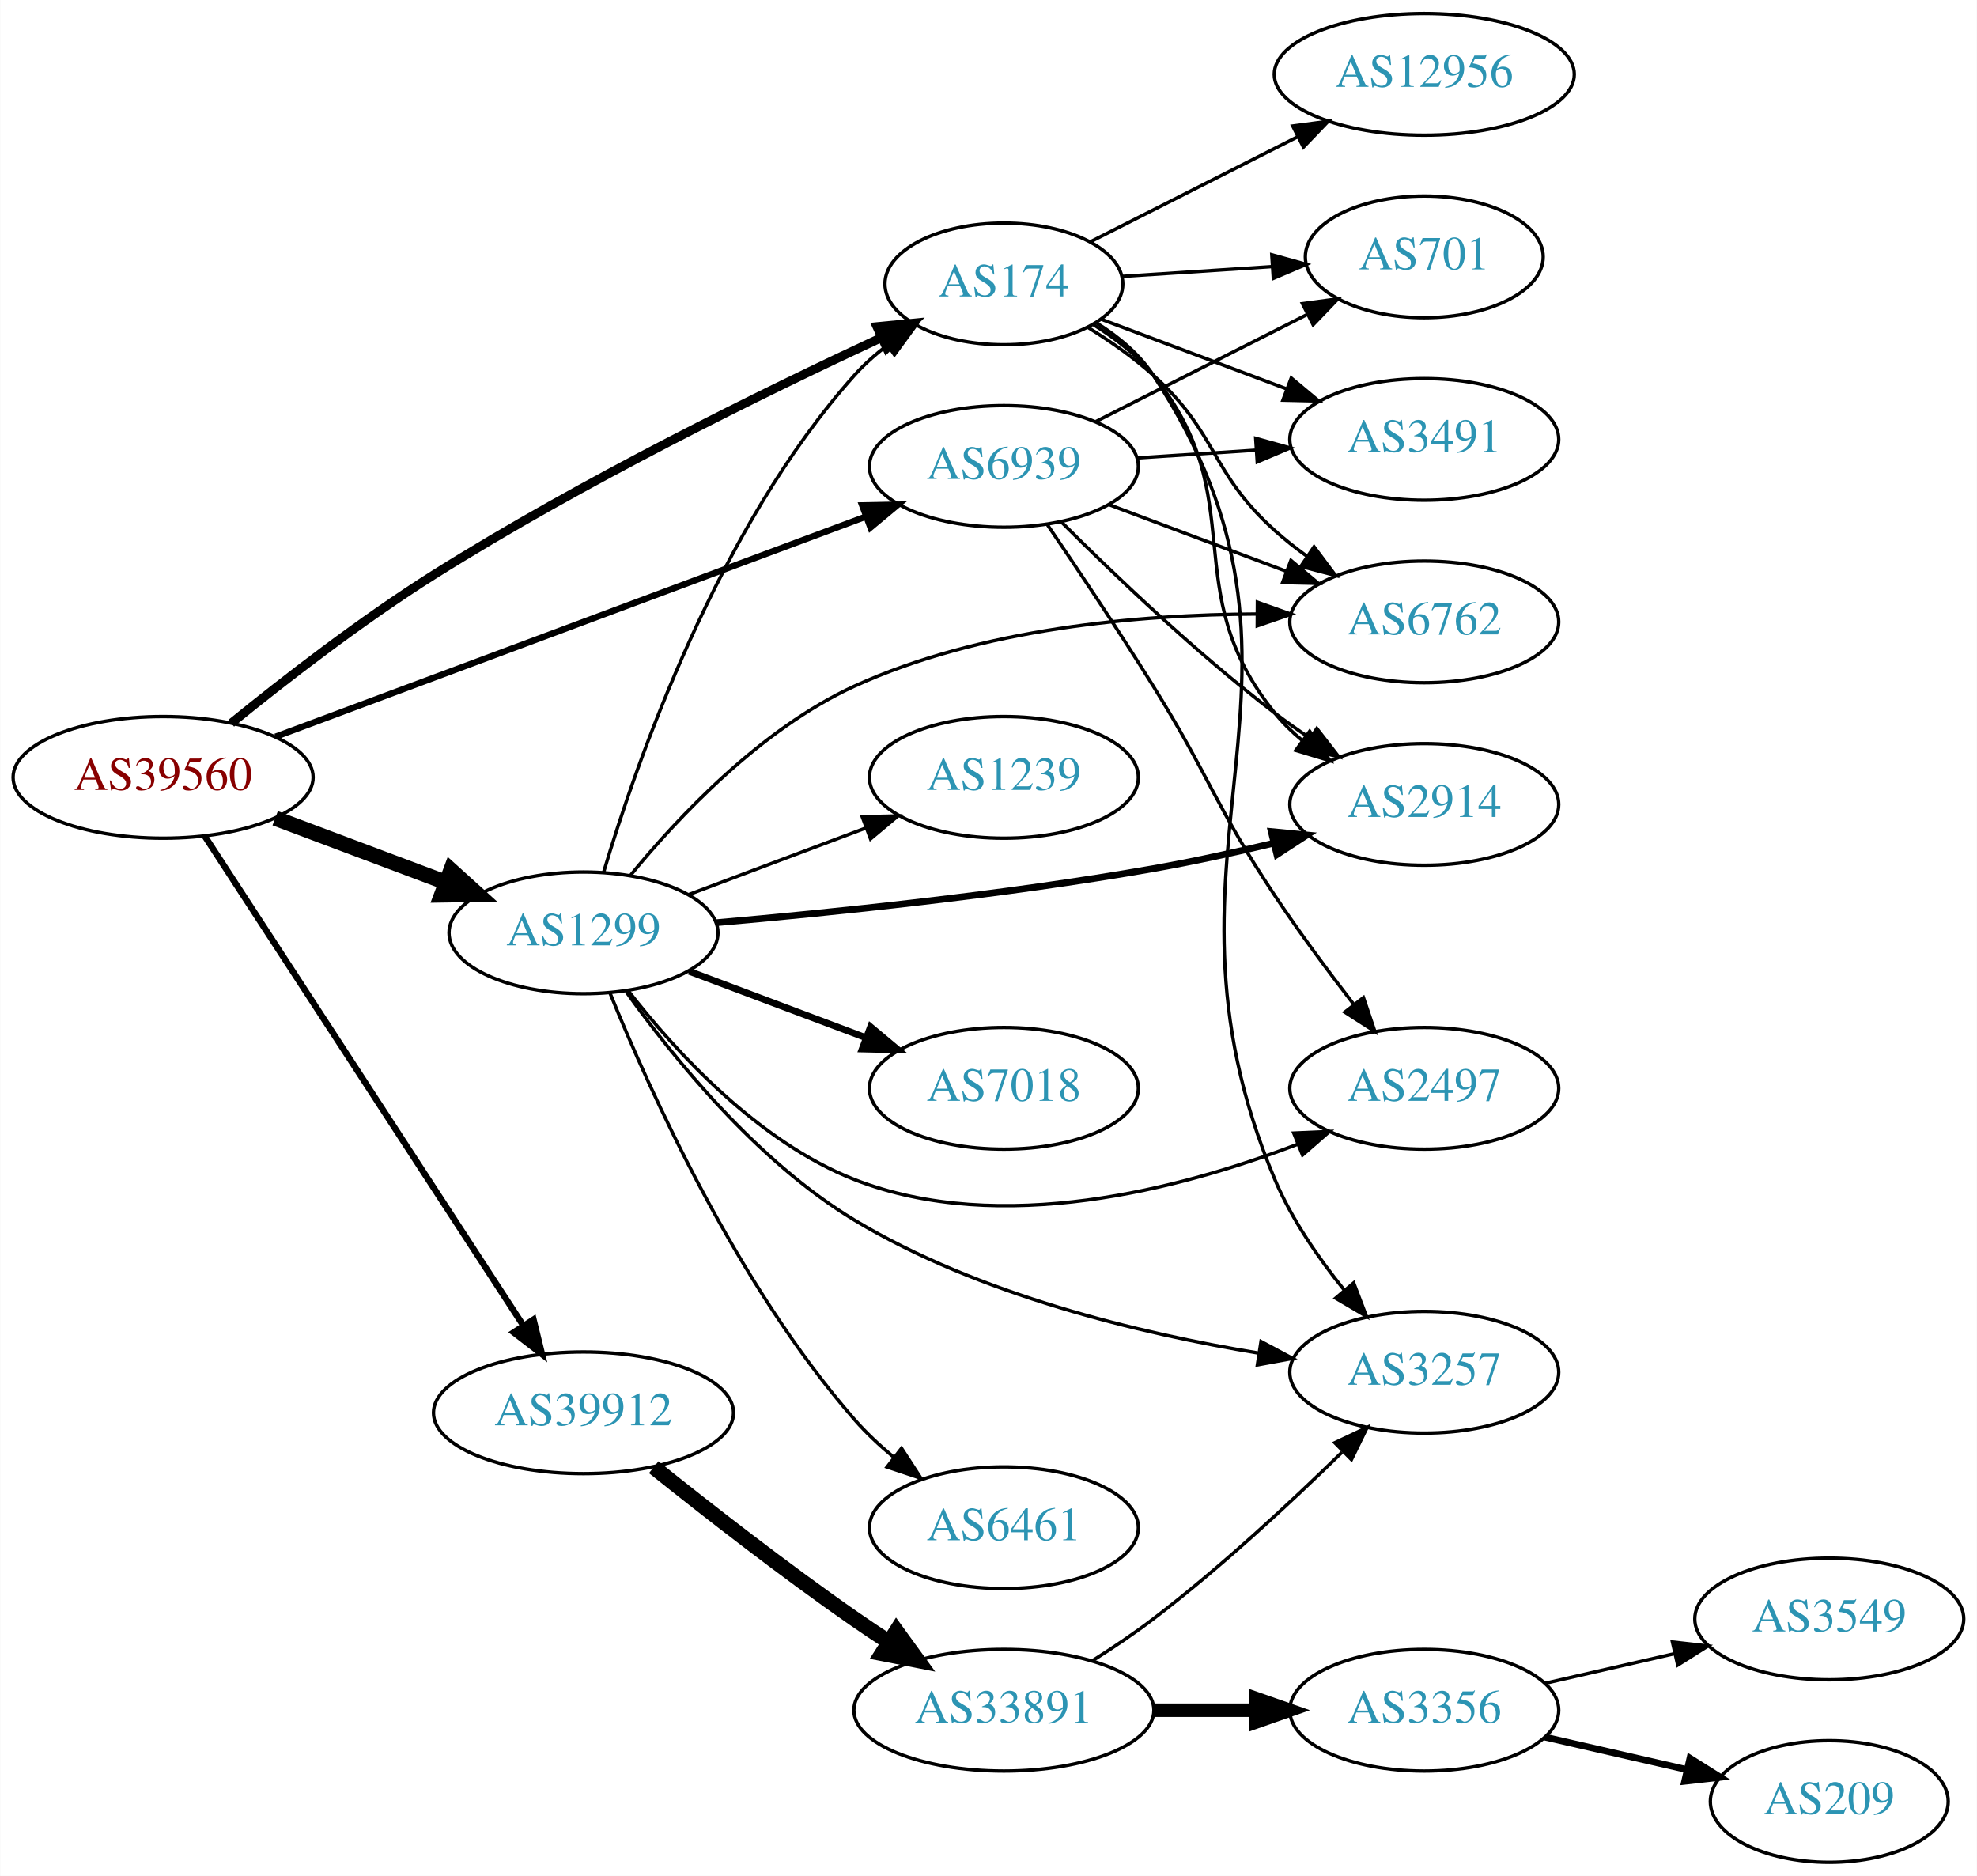
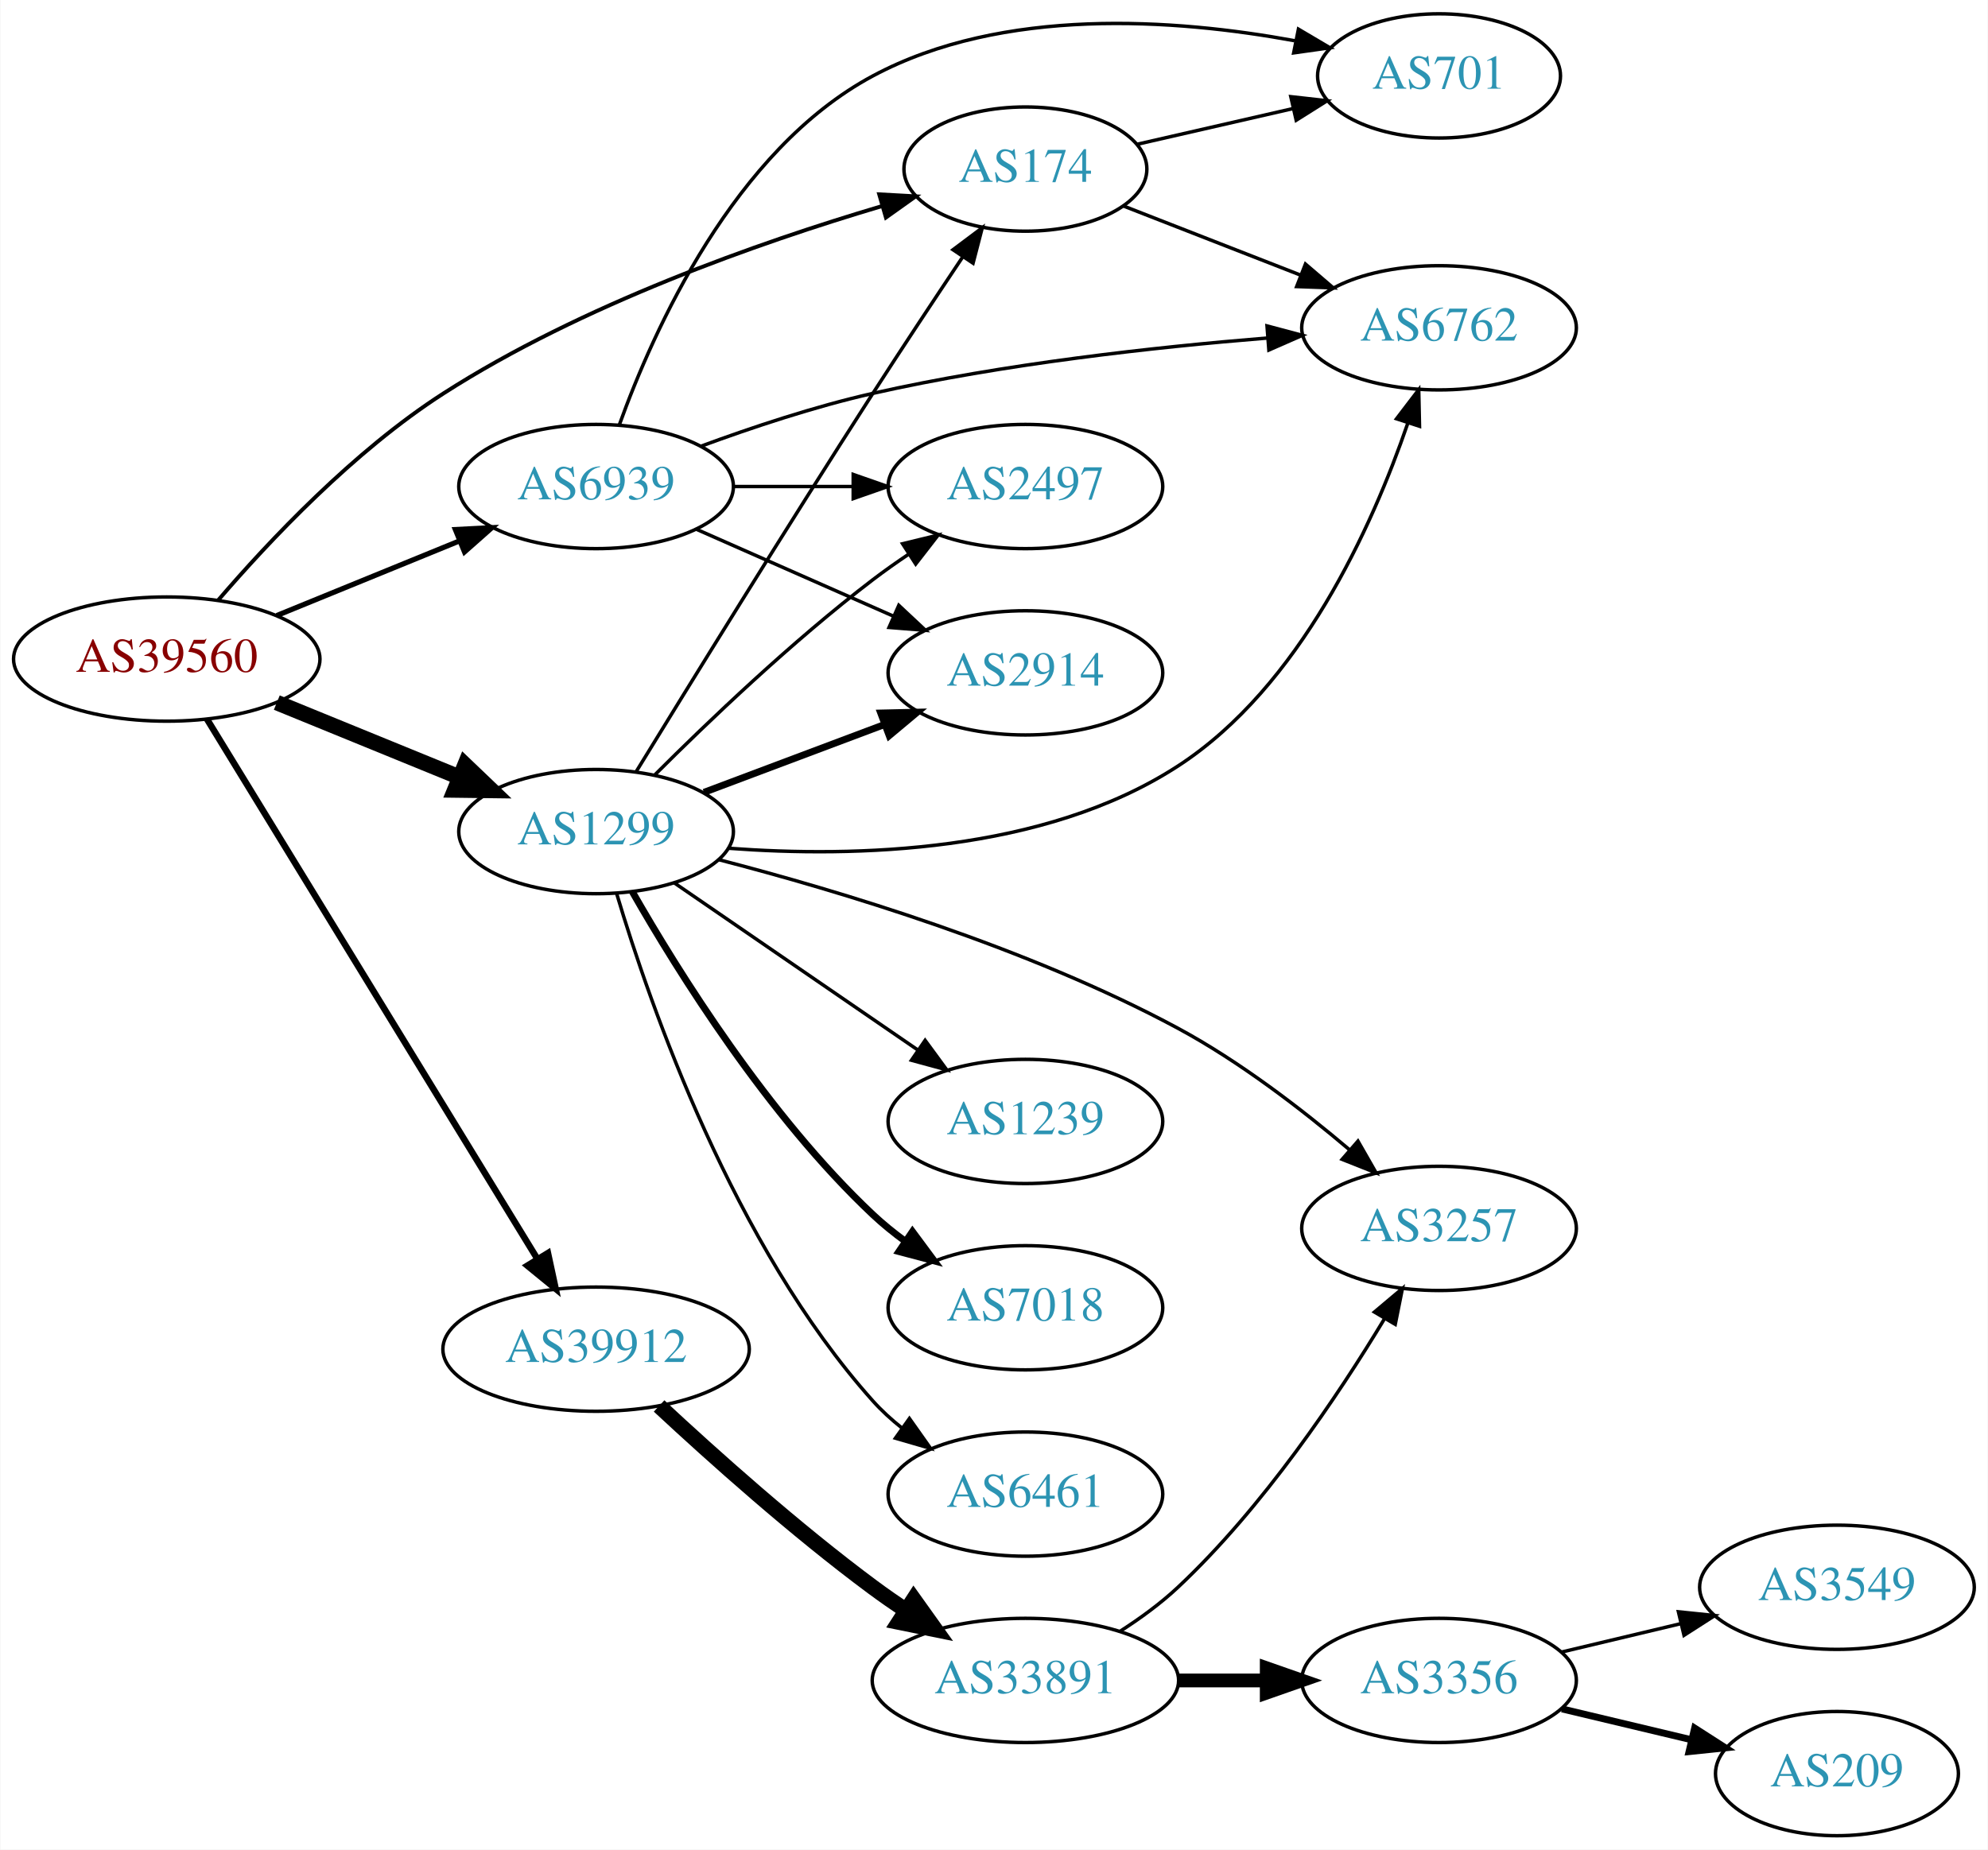
- <svg xmlns="http://www.w3.org/2000/svg" xmlns:xlink="http://www.w3.org/1999/xlink" width="585pt" height="555pt" viewBox="0.00 0.00 584.86 555.00">
-   <g id="graph0" class="graph" transform="scale(1 1) rotate(0) translate(4 551)">
-     <polygon fill="white" stroke="none" points="-4,4 -4,-551 580.862,-551 580.862,4 -4,4" />
+ <svg xmlns="http://www.w3.org/2000/svg" xmlns:xlink="http://www.w3.org/1999/xlink" width="576pt" height="536pt" viewBox="0.00 0.00 575.76 536.00">
+   <g id="graph0" class="graph" transform="scale(1 1) rotate(0) translate(4 532)">
+     <polygon fill="white" stroke="none" points="-4,4 -4,-532 571.762,-532 571.762,4 -4,4" />
    <g id="node1" class="node">
      <g id="a_node1">
        <a xlink:href="/asn/39560" xlink:title="AS39560 ~ KT-NET Communications GmbH [AT]">
-           <ellipse fill="#ffffff" stroke="black" cx="44.196" cy="-321" rx="44.393" ry="18" />
-           <text text-anchor="middle" x="44.196" y="-317.3" font-family="Times,serif" font-size="14.00" fill="#880000">AS39560</text>
+           <ellipse fill="#ffffff" stroke="black" cx="44.196" cy="-341" rx="44.393" ry="18" />
+           <text text-anchor="middle" x="44.196" y="-337.3" font-family="Times,serif" font-size="14.00" fill="#880000">AS39560</text>
        </a>
      </g>
    </g>
    <g id="node2" class="node">
      <g id="a_node2">
        <a xlink:href="/asn/174" xlink:title="AS174 ~ Cogent Communications [US]">
-           <ellipse fill="#ffffff" stroke="black" cx="292.98" cy="-467" rx="35.194" ry="18" />
-           <text text-anchor="middle" x="292.98" y="-463.3" font-family="Times,serif" font-size="14.00" fill="#2c94b3">AS174</text>
+           <ellipse fill="#ffffff" stroke="black" cx="292.98" cy="-483" rx="35.194" ry="18" />
+           <text text-anchor="middle" x="292.98" y="-479.3" font-family="Times,serif" font-size="14.00" fill="#2c94b3">AS174</text>
        </a>
      </g>
    </g>
    <g id="edge1" class="edge">
-       <path fill="none" stroke="black" stroke-width="2.625" d="M64.367,-337.029C79.998,-349.724 102.925,-367.504 124.392,-381 168.299,-408.603 222.121,-435.011 256.724,-451.111" />
-       <polygon fill="black" stroke="black" stroke-width="2.625" points="255.404,-454.356 265.95,-455.371 258.338,-448.001 255.404,-454.356" />
+       <path fill="none" stroke="black" stroke-width="1.125" d="M59.086,-358.051C73.785,-375.166 98.41,-401.322 124.392,-418 164.309,-443.623 215.904,-461.733 251.239,-472.219" />
+       <polygon fill="black" stroke="black" stroke-width="1.125" points="250.621,-475.684 261.2,-475.102 252.567,-468.96 250.621,-475.684" />
    </g>
    <g id="node3" class="node">
      <g id="a_node3">
        <a xlink:href="/asn/1299" xlink:title="AS1299 ~ Telia Carrier [EU]">
-           <ellipse fill="#ffffff" stroke="black" cx="168.588" cy="-275" rx="39.794" ry="18" />
-           <text text-anchor="middle" x="168.588" y="-271.3" font-family="Times,serif" font-size="14.00" fill="#2c94b3">AS1299</text>
+           <ellipse fill="#ffffff" stroke="black" cx="168.588" cy="-291" rx="39.794" ry="18" />
+           <text text-anchor="middle" x="168.588" y="-287.3" font-family="Times,serif" font-size="14.00" fill="#2c94b3">AS1299</text>
        </a>
      </g>
    </g>
    <g id="edge2" class="edge">
-       <path fill="none" stroke="black" stroke-width="4.5" d="M77.353,-308.914C92.72,-303.139 111.267,-296.168 127.54,-290.052" />
-       <polygon fill="black" stroke="black" stroke-width="4.5" points="129.354,-293.577 137.329,-286.373 126.583,-286.205 129.354,-293.577" />
+       <path fill="none" stroke="black" stroke-width="4.5" d="M76.081,-328.383C92.064,-321.853 111.738,-313.816 128.743,-306.869" />
+       <polygon fill="black" stroke="black" stroke-width="4.5" points="130.63,-310.352 138.399,-302.925 127.652,-303.061 130.63,-310.352" />
    </g>
    <g id="node4" class="node">
      <g id="a_node4">
        <a xlink:href="/asn/39912" xlink:title="AS39912 ~ oja.at GmbH [AT]">
-           <ellipse fill="#ffffff" stroke="black" cx="168.588" cy="-133" rx="44.393" ry="18" />
-           <text text-anchor="middle" x="168.588" y="-129.3" font-family="Times,serif" font-size="14.00" fill="#2c94b3">AS39912</text>
+           <ellipse fill="#ffffff" stroke="black" cx="168.588" cy="-141" rx="44.393" ry="18" />
+           <text text-anchor="middle" x="168.588" y="-137.3" font-family="Times,serif" font-size="14.00" fill="#2c94b3">AS39912</text>
        </a>
      </g>
    </g>
    <g id="edge3" class="edge">
-       <path fill="none" stroke="black" stroke-width="1.875" d="M56.491,-303.65C78.077,-270.494 125.293,-197.968 150.664,-158.996" />
-       <polygon fill="black" stroke="black" stroke-width="1.875" points="153.798,-160.598 156.321,-150.308 147.931,-156.779 153.798,-160.598" />
+       <path fill="none" stroke="black" stroke-width="1.875" d="M55.843,-323.601C77.363,-288.436 126.14,-208.729 151.539,-167.226" />
+       <polygon fill="black" stroke="black" stroke-width="1.875" points="154.644,-168.858 156.878,-158.501 148.673,-165.204 154.644,-168.858" />
    </g>
    <g id="node5" class="node">
      <g id="a_node5">
        <a xlink:href="/asn/6939" xlink:title="AS6939 ~ Hurricane Electric LLC [US]">
-           <ellipse fill="#ffffff" stroke="black" cx="292.98" cy="-413" rx="39.794" ry="18" />
-           <text text-anchor="middle" x="292.98" y="-409.3" font-family="Times,serif" font-size="14.00" fill="#2c94b3">AS6939</text>
+           <ellipse fill="#ffffff" stroke="black" cx="168.588" cy="-391" rx="39.794" ry="18" />
+           <text text-anchor="middle" x="168.588" y="-387.3" font-family="Times,serif" font-size="14.00" fill="#2c94b3">AS6939</text>
        </a>
      </g>
    </g>
    <g id="edge4" class="edge">
-       <path fill="none" stroke="black" stroke-width="1.875" d="M77.459,-333.027C122.318,-349.751 203.483,-380.008 252.087,-398.128" />
-       <polygon fill="black" stroke="black" stroke-width="1.875" points="251.054,-401.478 261.646,-401.692 253.499,-394.919 251.054,-401.478" />
+       <path fill="none" stroke="black" stroke-width="1.5" d="M76.081,-353.617C92.064,-360.147 111.738,-368.184 128.743,-375.131" />
+       <polygon fill="black" stroke="black" stroke-width="1.5" points="127.818,-378.534 138.399,-379.075 130.465,-372.053 127.818,-378.534" />
    </g>
    <g id="node6" class="node">
      <g id="a_node6">
-         <a xlink:href="/asn/12956" xlink:title="AS12956 ~ TELXIUS [ES]">
-           <ellipse fill="#ffffff" stroke="black" cx="417.373" cy="-529" rx="44.393" ry="18" />
-           <text text-anchor="middle" x="417.373" y="-525.3" font-family="Times,serif" font-size="14.00" fill="#2c94b3">AS12956</text>
+         <a xlink:href="/asn/6762" xlink:title="AS6762 ~ TELECOM ITALIA SPARKLE S.p.A. [IT]">
+           <ellipse fill="#ffffff" stroke="black" cx="412.823" cy="-437" rx="39.794" ry="18" />
+           <text text-anchor="middle" x="412.823" y="-433.3" font-family="Times,serif" font-size="14.00" fill="#2c94b3">AS6762</text>
        </a>
      </g>
    </g>
    <g id="edge5" class="edge">
-       <path fill="none" stroke="black" d="M318.454,-479.398C336.039,-488.306 360.044,-500.466 379.884,-510.516" />
-       <polygon fill="black" stroke="black" points="378.453,-513.715 388.955,-515.111 381.616,-507.47 378.453,-513.715" />
+       <path fill="none" stroke="black" d="M321.312,-472.331C336.544,-466.385 355.776,-458.878 372.59,-452.315" />
+       <polygon fill="black" stroke="black" points="374.12,-455.475 382.162,-448.578 371.574,-448.954 374.12,-455.475" />
    </g>
    <g id="node7" class="node">
      <g id="a_node7">
-         <a xlink:href="/asn/6762" xlink:title="AS6762 ~ TELECOM ITALIA SPARKLE S.p.A. [IT]">
-           <ellipse fill="#ffffff" stroke="black" cx="417.373" cy="-367" rx="39.794" ry="18" />
-           <text text-anchor="middle" x="417.373" y="-363.3" font-family="Times,serif" font-size="14.00" fill="#2c94b3">AS6762</text>
+         <a xlink:href="/asn/701" xlink:title="AS701 ~ UUNET [US]">
+           <ellipse fill="#ffffff" stroke="black" cx="412.823" cy="-510" rx="35.194" ry="18" />
+           <text text-anchor="middle" x="412.823" y="-506.3" font-family="Times,serif" font-size="14.00" fill="#2c94b3">AS701</text>
        </a>
      </g>
    </g>
    <g id="edge6" class="edge">
-       <path fill="none" stroke="black" d="M317.898,-454.103C324.479,-450.023 331.391,-445.206 337.176,-440 356.475,-422.635 353.878,-411.365 373.176,-394 376.125,-391.347 379.365,-388.795 382.706,-386.391" />
-       <polygon fill="black" stroke="black" points="384.76,-389.227 391.104,-380.741 380.853,-383.418 384.76,-389.227" />
+       <path fill="none" stroke="black" d="M325.251,-490.165C339.101,-493.338 355.588,-497.115 370.439,-500.518" />
+       <polygon fill="black" stroke="black" points="369.877,-503.98 380.407,-502.802 371.441,-497.157 369.877,-503.98" />
+     </g>
+     <g id="edge14" class="edge">
+       <path fill="none" stroke="black" d="M180.191,-308.355C195.238,-332.903 223.745,-379.112 248.784,-418 257.201,-431.072 266.752,-445.486 274.728,-457.411" />
+       <polygon fill="black" stroke="black" points="271.999,-459.626 280.476,-465.982 277.813,-455.727 271.999,-459.626" />
+     </g>
+     <g id="edge13" class="edge">
+       <path fill="none" stroke="black" d="M207.063,-286.166C243.289,-283.457 298.258,-284.715 337.176,-310 372.668,-333.058 393.467,-379.376 403.737,-409.246" />
+       <polygon fill="black" stroke="black" points="400.51,-410.638 406.938,-419.061 407.165,-408.468 400.51,-410.638" />
    </g>
    <g id="node8" class="node">
      <g id="a_node8">
-         <a xlink:href="/asn/701" xlink:title="AS701 ~ UUNET [US]">
-           <ellipse fill="#ffffff" stroke="black" cx="417.373" cy="-475" rx="35.194" ry="18" />
-           <text text-anchor="middle" x="417.373" y="-471.3" font-family="Times,serif" font-size="14.00" fill="#2c94b3">AS701</text>
+         <a xlink:href="/asn/2914" xlink:title="AS2914 ~ NTT America, Inc. [US]">
+           <ellipse fill="#ffffff" stroke="black" cx="292.98" cy="-337" rx="39.794" ry="18" />
+           <text text-anchor="middle" x="292.98" y="-333.3" font-family="Times,serif" font-size="14.00" fill="#2c94b3">AS2914</text>
        </a>
      </g>
    </g>
    <g id="edge7" class="edge">
-       <path fill="none" stroke="black" d="M328.073,-469.228C341.734,-470.121 357.652,-471.162 372.181,-472.111" />
-       <polygon fill="black" stroke="black" points="372.255,-475.624 382.462,-472.784 372.712,-468.639 372.255,-475.624" />
+       <path fill="none" stroke="black" stroke-width="2" d="M199.842,-302.371C215.583,-308.287 235.03,-315.596 251.995,-321.972" />
+       <polygon fill="black" stroke="black" stroke-width="2" points="251.058,-325.359 261.65,-325.601 253.521,-318.806 251.058,-325.359" />
    </g>
    <g id="node9" class="node">
      <g id="a_node9">
-         <a xlink:href="/asn/2914" xlink:title="AS2914 ~ NTT America, Inc. [US]">
-           <ellipse fill="#ffffff" stroke="black" cx="417.373" cy="-313" rx="39.794" ry="18" />
-           <text text-anchor="middle" x="417.373" y="-309.3" font-family="Times,serif" font-size="14.00" fill="#2c94b3">AS2914</text>
+         <a xlink:href="/asn/2497" xlink:title="AS2497 ~ Internet Initiative Japan Inc. [JP]">
+           <ellipse fill="#ffffff" stroke="black" cx="292.98" cy="-391" rx="39.794" ry="18" />
+           <text text-anchor="middle" x="292.98" y="-387.3" font-family="Times,serif" font-size="14.00" fill="#2c94b3">AS2497</text>
        </a>
      </g>
    </g>
    <g id="edge8" class="edge">
-       <path fill="none" stroke="black" d="M319.509,-454.925C325.959,-450.909 332.401,-445.919 337.176,-440 366.837,-403.236 343.516,-376.764 373.176,-340 375.537,-337.075 378.303,-334.377 381.277,-331.911" />
-       <polygon fill="black" stroke="black" points="383.469,-334.644 389.494,-325.93 379.349,-328.985 383.469,-334.644" />
+       <path fill="none" stroke="black" d="M185.487,-307.319C200.944,-322.772 225.443,-346.194 248.784,-364 252.107,-366.534 255.674,-369.053 259.283,-371.475" />
+       <polygon fill="black" stroke="black" points="257.387,-374.417 267.683,-376.915 261.192,-368.542 257.387,-374.417" />
    </g>
    <g id="node10" class="node">
      <g id="a_node10">
-         <a xlink:href="/asn/3257" xlink:title="AS3257 ~ GTT [DE]">
-           <ellipse fill="#ffffff" stroke="black" cx="417.373" cy="-145" rx="39.794" ry="18" />
-           <text text-anchor="middle" x="417.373" y="-141.3" font-family="Times,serif" font-size="14.00" fill="#2c94b3">AS3257</text>
-         </a>
-       </g>
-     </g>
-     <g id="edge9" class="edge">
-       <path fill="none" stroke="black" d="M320.304,-455.504C326.756,-451.49 333.001,-446.357 337.176,-440 395.907,-350.581 331.584,-300.565 373.176,-202 378.105,-190.321 385.972,-178.892 393.651,-169.37" />
-       <polygon fill="black" stroke="black" points="396.49,-171.433 400.272,-161.536 391.144,-166.915 396.49,-171.433" />
-     </g>
-     <g id="node11" class="node">
-       <g id="a_node11">
-         <a xlink:href="/asn/3491" xlink:title="AS3491 ~ PCCW Global, Inc. [US]">
-           <ellipse fill="#ffffff" stroke="black" cx="417.373" cy="-421" rx="39.794" ry="18" />
-           <text text-anchor="middle" x="417.373" y="-417.3" font-family="Times,serif" font-size="14.00" fill="#2c94b3">AS3491</text>
-         </a>
-       </g>
-     </g>
-     <g id="edge10" class="edge">
-       <path fill="none" stroke="black" d="M321.753,-456.562C337.939,-450.478 358.626,-442.704 376.526,-435.976" />
-       <polygon fill="black" stroke="black" points="378.009,-439.158 386.138,-432.363 375.546,-432.605 378.009,-439.158" />
-     </g>
-     <g id="edge18" class="edge">
-       <path fill="none" stroke="black" d="M174.563,-293.018C184.278,-325.547 208.426,-394.887 248.784,-440 251.637,-443.188 254.954,-446.136 258.457,-448.82" />
-       <polygon fill="black" stroke="black" points="256.621,-451.805 266.842,-454.593 260.591,-446.039 256.621,-451.805" />
-     </g>
-     <g id="edge15" class="edge">
-       <path fill="none" stroke="black" d="M182.375,-291.885C196.537,-309.197 221.064,-335.327 248.784,-348 286.192,-365.102 333.005,-369.156 367.64,-369.333" />
-       <polygon fill="black" stroke="black" points="367.994,-372.831 377.973,-369.273 367.953,-365.831 367.994,-372.831" />
-     </g>
-     <g id="edge13" class="edge">
-       <path fill="none" stroke="black" stroke-width="2" d="M207.718,-277.982C241.81,-280.966 293.054,-286.236 337.176,-294 348.809,-296.047 361.282,-298.781 372.808,-301.536" />
-       <polygon fill="black" stroke="black" stroke-width="2" points="372.104,-304.966 382.649,-303.945 373.769,-298.167 372.104,-304.966" />
-     </g>
-     <g id="edge14" class="edge">
-       <path fill="none" stroke="black" d="M181.183,-257.618C195.013,-238.244 219.92,-207.362 248.784,-190 285.556,-167.882 333.29,-156.445 368.405,-150.652" />
-       <polygon fill="black" stroke="black" points="369.068,-154.091 378.412,-149.096 367.993,-147.174 369.068,-154.091" />
-     </g>
-     <g id="node12" class="node">
-       <g id="a_node12">
-         <a xlink:href="/asn/2497" xlink:title="AS2497 ~ Internet Initiative Japan Inc. [JP]">
-           <ellipse fill="#ffffff" stroke="black" cx="417.373" cy="-229" rx="39.794" ry="18" />
-           <text text-anchor="middle" x="417.373" y="-225.3" font-family="Times,serif" font-size="14.00" fill="#2c94b3">AS2497</text>
-         </a>
-       </g>
-     </g>
-     <g id="edge11" class="edge">
-       <path fill="none" stroke="black" d="M181.854,-257.815C195.751,-239.978 220.219,-213.157 248.784,-202 291.942,-185.144 345.299,-199.175 380.049,-212.513" />
-       <polygon fill="black" stroke="black" points="378.749,-215.762 389.333,-216.23 381.351,-209.264 378.749,-215.762" />
-     </g>
-     <g id="node13" class="node">
-       <g id="a_node13">
        <a xlink:href="/asn/6461" xlink:title="AS6461 ~ Zayo Bandwidth [US]">
          <ellipse fill="#ffffff" stroke="black" cx="292.98" cy="-99" rx="39.794" ry="18" />
          <text text-anchor="middle" x="292.98" y="-95.3" font-family="Times,serif" font-size="14.00" fill="#2c94b3">AS6461</text>
        </a>
      </g>
    </g>
+     <g id="edge9" class="edge">
+       <path fill="none" stroke="black" d="M174.563,-272.982C184.278,-240.453 208.426,-171.113 248.784,-126 251.29,-123.199 254.155,-120.583 257.19,-118.17" />
+       <polygon fill="black" stroke="black" points="259.374,-120.911 265.492,-112.261 255.315,-115.208 259.374,-120.911" />
+     </g>
+     <g id="node11" class="node">
+       <g id="a_node11">
+         <a xlink:href="/asn/1239" xlink:title="AS1239 ~ Sprint [US]">
+           <ellipse fill="#ffffff" stroke="black" cx="292.98" cy="-207" rx="39.794" ry="18" />
+           <text text-anchor="middle" x="292.98" y="-203.3" font-family="Times,serif" font-size="14.00" fill="#2c94b3">AS1239</text>
+         </a>
+       </g>
+     </g>
+     <g id="edge10" class="edge">
+       <path fill="none" stroke="black" d="M191.188,-276.176C210.817,-262.704 239.971,-242.695 261.882,-227.657" />
+       <polygon fill="black" stroke="black" points="263.921,-230.503 270.185,-221.959 259.96,-224.731 263.921,-230.503" />
+     </g>
+     <g id="node12" class="node">
+       <g id="a_node12">
+         <a xlink:href="/asn/7018" xlink:title="AS7018 ~ AT&amp;T Services, Inc. [US]">
+           <ellipse fill="#ffffff" stroke="black" cx="292.98" cy="-153" rx="39.794" ry="18" />
+           <text text-anchor="middle" x="292.98" y="-149.3" font-family="Times,serif" font-size="14.00" fill="#2c94b3">AS7018</text>
+         </a>
+       </g>
+     </g>
+     <g id="edge11" class="edge">
+       <path fill="none" stroke="black" stroke-width="2" d="M179.066,-273.619C192.385,-250.307 218.437,-208.548 248.784,-180 251.673,-177.283 254.875,-174.689 258.192,-172.259" />
+       <polygon fill="black" stroke="black" stroke-width="2" points="260.253,-175.09 266.561,-166.578 256.322,-169.298 260.253,-175.09" />
+     </g>
+     <g id="node13" class="node">
+       <g id="a_node13">
+         <a xlink:href="/asn/3257" xlink:title="AS3257 ~ GTT [DE]">
+           <ellipse fill="#ffffff" stroke="black" cx="412.823" cy="-176" rx="39.794" ry="18" />
+           <text text-anchor="middle" x="412.823" y="-172.3" font-family="Times,serif" font-size="14.00" fill="#2c94b3">AS3257</text>
+         </a>
+       </g>
+     </g>
    <g id="edge12" class="edge">
-       <path fill="none" stroke="black" d="M176.471,-257.088C188.164,-228.251 214.059,-170.752 248.784,-131 252.227,-127.059 256.233,-123.31 260.391,-119.857" />
-       <polygon fill="black" stroke="black" points="262.698,-122.498 268.466,-113.61 258.415,-116.961 262.698,-122.498" />
+       <path fill="none" stroke="black" d="M204.026,-282.889C238.905,-273.861 293.753,-257.396 337.176,-234 355.051,-224.369 373.083,-210.501 386.946,-198.74" />
+       <polygon fill="black" stroke="black" points="389.332,-201.303 394.593,-192.107 384.746,-196.015 389.332,-201.303" />
    </g>
    <g id="node14" class="node">
      <g id="a_node14">
-         <a xlink:href="/asn/1239" xlink:title="AS1239 ~ Sprint [US]">
-           <ellipse fill="#ffffff" stroke="black" cx="292.98" cy="-321" rx="39.794" ry="18" />
-           <text text-anchor="middle" x="292.98" y="-317.3" font-family="Times,serif" font-size="14.00" fill="#2c94b3">AS1239</text>
-         </a>
-       </g>
-     </g>
-     <g id="edge16" class="edge">
-       <path fill="none" stroke="black" d="M199.842,-286.371C215.583,-292.287 235.03,-299.596 251.995,-305.972" />
-       <polygon fill="black" stroke="black" points="251.058,-309.359 261.65,-309.601 253.521,-302.806 251.058,-309.359" />
-     </g>
-     <g id="node15" class="node">
-       <g id="a_node15">
-         <a xlink:href="/asn/7018" xlink:title="AS7018 ~ AT&amp;T Services, Inc. [US]">
-           <ellipse fill="#ffffff" stroke="black" cx="292.98" cy="-229" rx="39.794" ry="18" />
-           <text text-anchor="middle" x="292.98" y="-225.3" font-family="Times,serif" font-size="14.00" fill="#2c94b3">AS7018</text>
-         </a>
-       </g>
-     </g>
-     <g id="edge17" class="edge">
-       <path fill="none" stroke="black" stroke-width="2" d="M199.842,-263.629C215.583,-257.713 235.03,-250.404 251.995,-244.028" />
-       <polygon fill="black" stroke="black" stroke-width="2" points="253.521,-247.194 261.65,-240.399 251.058,-240.641 253.521,-247.194" />
-     </g>
-     <g id="node16" class="node">
-       <g id="a_node16">
        <a xlink:href="/asn/33891" xlink:title="AS33891 ~ CORE-BACKBONE GMBH GLOBAL NETWORK [DE]">
          <ellipse fill="#ffffff" stroke="black" cx="292.98" cy="-45" rx="44.393" ry="18" />
          <text text-anchor="middle" x="292.98" y="-41.3" font-family="Times,serif" font-size="14.00" fill="#2c94b3">AS33891</text>
        </a>
      </g>
    </g>
-     <g id="edge19" class="edge">
-       <path fill="none" stroke="black" stroke-width="4.5" d="M189.365,-116.902C205.146,-104.27 227.979,-86.463 248.784,-72 252.041,-69.736 255.482,-67.437 258.943,-65.184" />
-       <polygon fill="black" stroke="black" stroke-width="4.5" points="261.182,-68.426 267.493,-59.727 256.945,-61.788 261.182,-68.426" />
-     </g>
-     <g id="edge25" class="edge">
-       <path fill="none" stroke="black" d="M324.235,-401.629C339.975,-395.713 359.422,-388.404 376.387,-382.028" />
-       <polygon fill="black" stroke="black" points="377.913,-385.194 386.042,-378.399 375.45,-378.641 377.913,-385.194" />
-     </g>
-     <g id="edge24" class="edge">
-       <path fill="none" stroke="black" d="M320.237,-426.301C338.549,-435.577 363.139,-448.033 382.865,-458.026" />
-       <polygon fill="black" stroke="black" points="381.324,-461.169 391.827,-462.566 384.487,-454.925 381.324,-461.169" />
-     </g>
-     <g id="edge28" class="edge">
-       <path fill="none" stroke="black" d="M309.879,-396.681C325.336,-381.228 349.835,-357.806 373.176,-340 376.499,-337.466 380.066,-334.947 383.675,-332.525" />
-       <polygon fill="black" stroke="black" points="385.584,-335.458 392.075,-327.085 381.779,-329.583 385.584,-335.458" />
-     </g>
-     <g id="edge26" class="edge">
-       <path fill="none" stroke="black" d="M332.37,-415.509C343.54,-416.239 355.892,-417.047 367.61,-417.813" />
-       <polygon fill="black" stroke="black" points="367.491,-421.312 377.698,-418.472 367.948,-414.327 367.491,-421.312" />
-     </g>
-     <g id="edge27" class="edge">
-       <path fill="none" stroke="black" d="M305.819,-395.804C314.666,-382.808 326.945,-364.454 337.176,-348 354.002,-320.941 355.521,-312.525 373.176,-286 380.36,-275.208 388.87,-263.737 396.429,-253.936" />
-       <polygon fill="black" stroke="black" points="399.375,-255.849 402.769,-245.813 393.857,-251.542 399.375,-255.849" />
+     <g id="edge15" class="edge">
+       <path fill="none" stroke="black" stroke-width="4.5" d="M186.846,-124.545C202.457,-110.012 226.367,-88.61 248.784,-72 251.804,-69.762 255.012,-67.524 258.262,-65.346" />
+       <polygon fill="black" stroke="black" stroke-width="4.5" points="260.617,-68.511 266.864,-59.765 256.331,-61.905 260.617,-68.511" />
+     </g>
+     <g id="edge20" class="edge">
+       <path fill="none" stroke="black" d="M198.869,-402.647C213.625,-408.087 231.923,-414.189 248.784,-418 286.657,-426.56 330.401,-431.391 363.037,-434.036" />
+       <polygon fill="black" stroke="black" points="362.982,-437.543 373.222,-434.821 363.52,-430.563 362.982,-437.543" />
+     </g>
+     <g id="edge22" class="edge">
+       <path fill="none" stroke="black" d="M175.306,-408.828C185.23,-436.396 208.533,-488.438 248.784,-510 286.433,-530.168 336.341,-526.561 370.978,-520.2" />
+       <polygon fill="black" stroke="black" points="372.084,-523.548 381.207,-518.16 370.715,-516.683 372.084,-523.548" />
    </g>
    <g id="edge21" class="edge">
-       <path fill="none" stroke="black" d="M319.182,-59.653C325.224,-63.463 331.551,-67.709 337.176,-72 357.053,-87.163 377.769,-106.399 393.026,-121.317" />
-       <polygon fill="black" stroke="black" points="390.902,-124.139 400.474,-128.681 395.823,-119.161 390.902,-124.139" />
+       <path fill="none" stroke="black" d="M197.667,-378.611C214.615,-371.134 236.413,-361.517 254.782,-353.412" />
+       <polygon fill="black" stroke="black" points="256.296,-356.57 264.032,-349.331 253.47,-350.166 256.296,-356.57" />
+     </g>
+     <g id="edge23" class="edge">
+       <path fill="none" stroke="black" d="M208.314,-391C219.252,-391 231.303,-391 242.769,-391" />
+       <polygon fill="black" stroke="black" points="243.087,-394.5 253.087,-391 243.087,-387.5 243.087,-394.5" />
+     </g>
+     <g id="edge17" class="edge">
+       <path fill="none" stroke="black" d="M320.293,-59.163C326.17,-62.931 332.145,-67.281 337.176,-72 361.823,-95.12 383.525,-127.464 397.086,-149.919" />
+       <polygon fill="black" stroke="black" points="394.11,-151.763 402.214,-158.588 400.135,-148.199 394.11,-151.763" />
+     </g>
+     <g id="node15" class="node">
+       <g id="a_node15">
+         <a xlink:href="/asn/3356" xlink:title="AS3356 ~ Level 3 Parent, LLC [US]">
+           <ellipse fill="#ffffff" stroke="black" cx="412.823" cy="-45" rx="39.794" ry="18" />
+           <text text-anchor="middle" x="412.823" y="-41.3" font-family="Times,serif" font-size="14.00" fill="#2c94b3">AS3356</text>
+         </a>
+       </g>
+     </g>
+     <g id="edge16" class="edge">
+       <path fill="none" stroke="black" stroke-width="4" d="M337.191,-45C345.504,-45 354.267,-45 362.749,-45" />
+       <polygon fill="black" stroke="black" stroke-width="4" points="362.908,-48.5 372.908,-45 362.908,-41.5 362.908,-48.5" />
+     </g>
+     <g id="node16" class="node">
+       <g id="a_node16">
+         <a xlink:href="/asn/3549" xlink:title="AS3549 ~ Level 3 Parent, LLC [US]">
+           <ellipse fill="#ffffff" stroke="black" cx="528.116" cy="-72" rx="39.794" ry="18" />
+           <text text-anchor="middle" x="528.116" y="-68.3" font-family="Times,serif" font-size="14.00" fill="#2c94b3">AS3549</text>
+         </a>
+       </g>
+     </g>
+     <g id="edge18" class="edge">
+       <path fill="none" stroke="black" d="M448.43,-53.248C459.301,-55.838 471.456,-58.735 482.898,-61.462" />
+       <polygon fill="black" stroke="black" points="482.182,-64.889 492.721,-63.803 483.804,-58.08 482.182,-64.889" />
    </g>
    <g id="node17" class="node">
      <g id="a_node17">
-         <a xlink:href="/asn/3356" xlink:title="AS3356 ~ Level 3 Parent, LLC [US]">
-           <ellipse fill="#ffffff" stroke="black" cx="417.373" cy="-45" rx="39.794" ry="18" />
-           <text text-anchor="middle" x="417.373" y="-41.3" font-family="Times,serif" font-size="14.00" fill="#2c94b3">AS3356</text>
-         </a>
-       </g>
-     </g>
-     <g id="edge20" class="edge">
-       <path fill="none" stroke="black" stroke-width="4" d="M337.476,-45C347.165,-45 357.502,-45 367.394,-45" />
-       <polygon fill="black" stroke="black" stroke-width="4" points="367.497,-48.5 377.497,-45 367.497,-41.5 367.497,-48.5" />
-     </g>
-     <g id="node18" class="node">
-       <g id="a_node18">
-         <a xlink:href="/asn/3549" xlink:title="AS3549 ~ Level 3 Parent, LLC [US]">
-           <ellipse fill="#ffffff" stroke="black" cx="537.215" cy="-72" rx="39.794" ry="18" />
-           <text text-anchor="middle" x="537.215" y="-68.3" font-family="Times,serif" font-size="14.00" fill="#2c94b3">AS3549</text>
-         </a>
-       </g>
-     </g>
-     <g id="edge22" class="edge">
-       <path fill="none" stroke="black" d="M453.092,-52.955C465.092,-55.704 478.713,-58.825 491.405,-61.733" />
-       <polygon fill="black" stroke="black" points="490.808,-65.187 501.337,-64.009 492.371,-58.364 490.808,-65.187" />
-     </g>
-     <g id="node19" class="node">
-       <g id="a_node19">
        <a xlink:href="/asn/209" xlink:title="AS209 ~ CenturyLink Communications, LLC [US]">
-           <ellipse fill="#ffffff" stroke="black" cx="537.215" cy="-18" rx="35.194" ry="18" />
-           <text text-anchor="middle" x="537.215" y="-14.3" font-family="Times,serif" font-size="14.00" fill="#2c94b3">AS209</text>
-         </a>
-       </g>
-     </g>
-     <g id="edge23" class="edge">
-       <path fill="none" stroke="black" stroke-width="2" d="M453.092,-37.045C466.184,-34.045 481.207,-30.604 494.847,-27.478" />
-       <polygon fill="black" stroke="black" stroke-width="2" points="495.989,-30.807 504.955,-25.162 494.425,-23.984 495.989,-30.807" />
+           <ellipse fill="#ffffff" stroke="black" cx="528.116" cy="-18" rx="35.194" ry="18" />
+           <text text-anchor="middle" x="528.116" y="-14.3" font-family="Times,serif" font-size="14.00" fill="#2c94b3">AS209</text>
+         </a>
+       </g>
+     </g>
+     <g id="edge19" class="edge">
+       <path fill="none" stroke="black" stroke-width="2" d="M448.43,-36.752C460.225,-33.941 473.529,-30.771 485.797,-27.847" />
+       <polygon fill="black" stroke="black" stroke-width="2" points="486.886,-31.186 495.802,-25.463 485.263,-24.377 486.886,-31.186" />
    </g>
  </g>
</svg>
